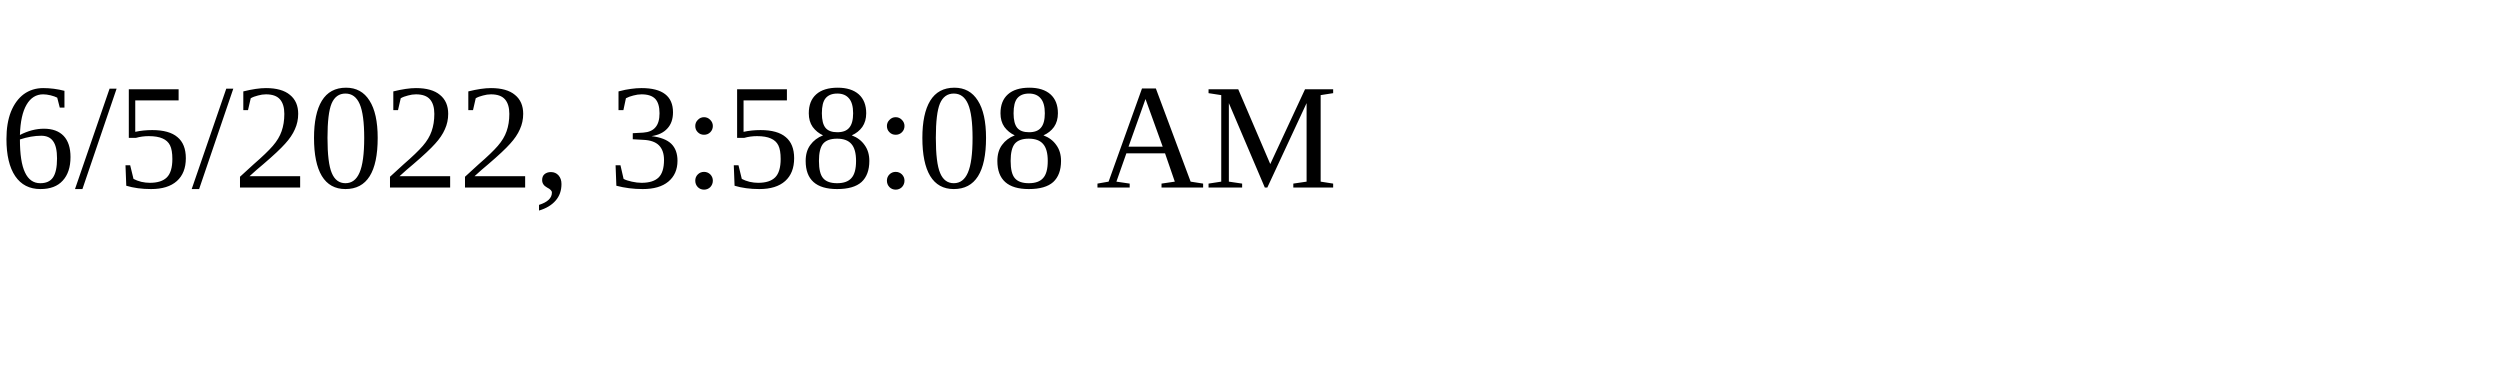
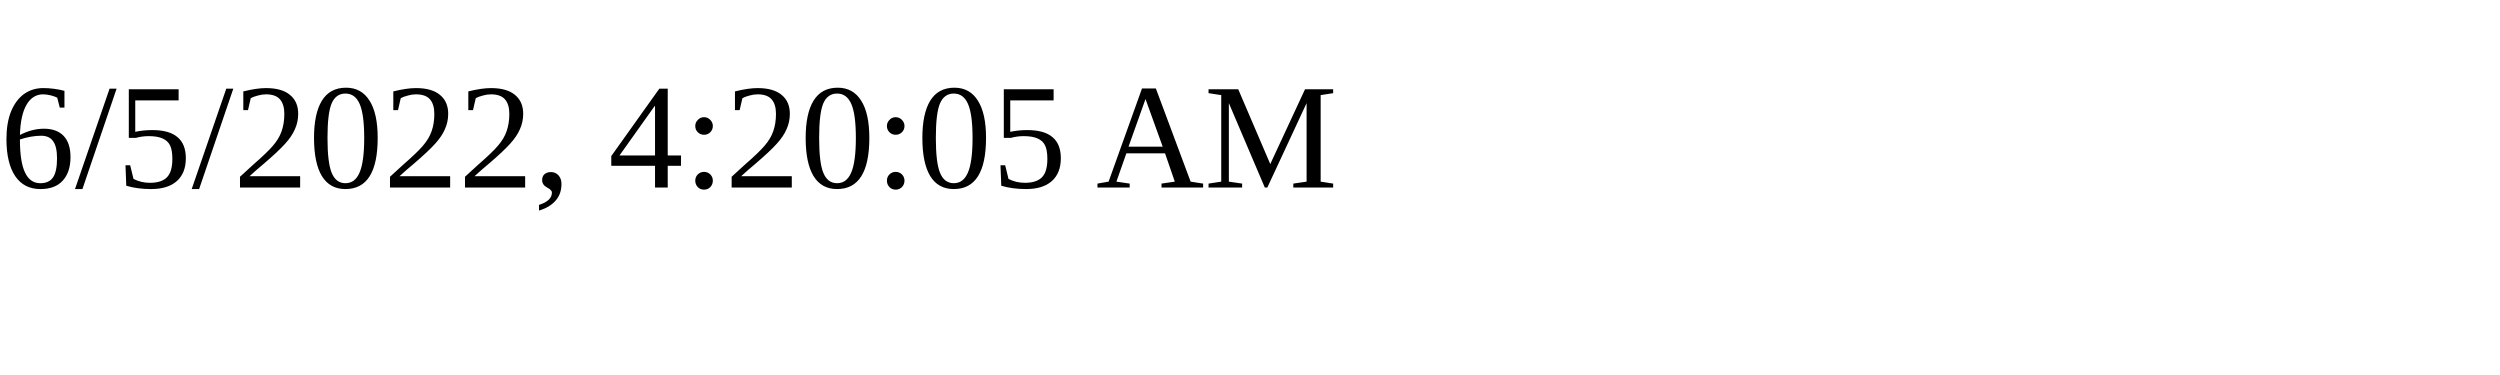
<svg xmlns="http://www.w3.org/2000/svg" height="30" width="200">
-   <text x="0" y="15">6/5/2022, 3:58:08 AM</text>
+   <text x="0" y="15">6/5/2022, 4:20:05 AM</text>
</svg>
